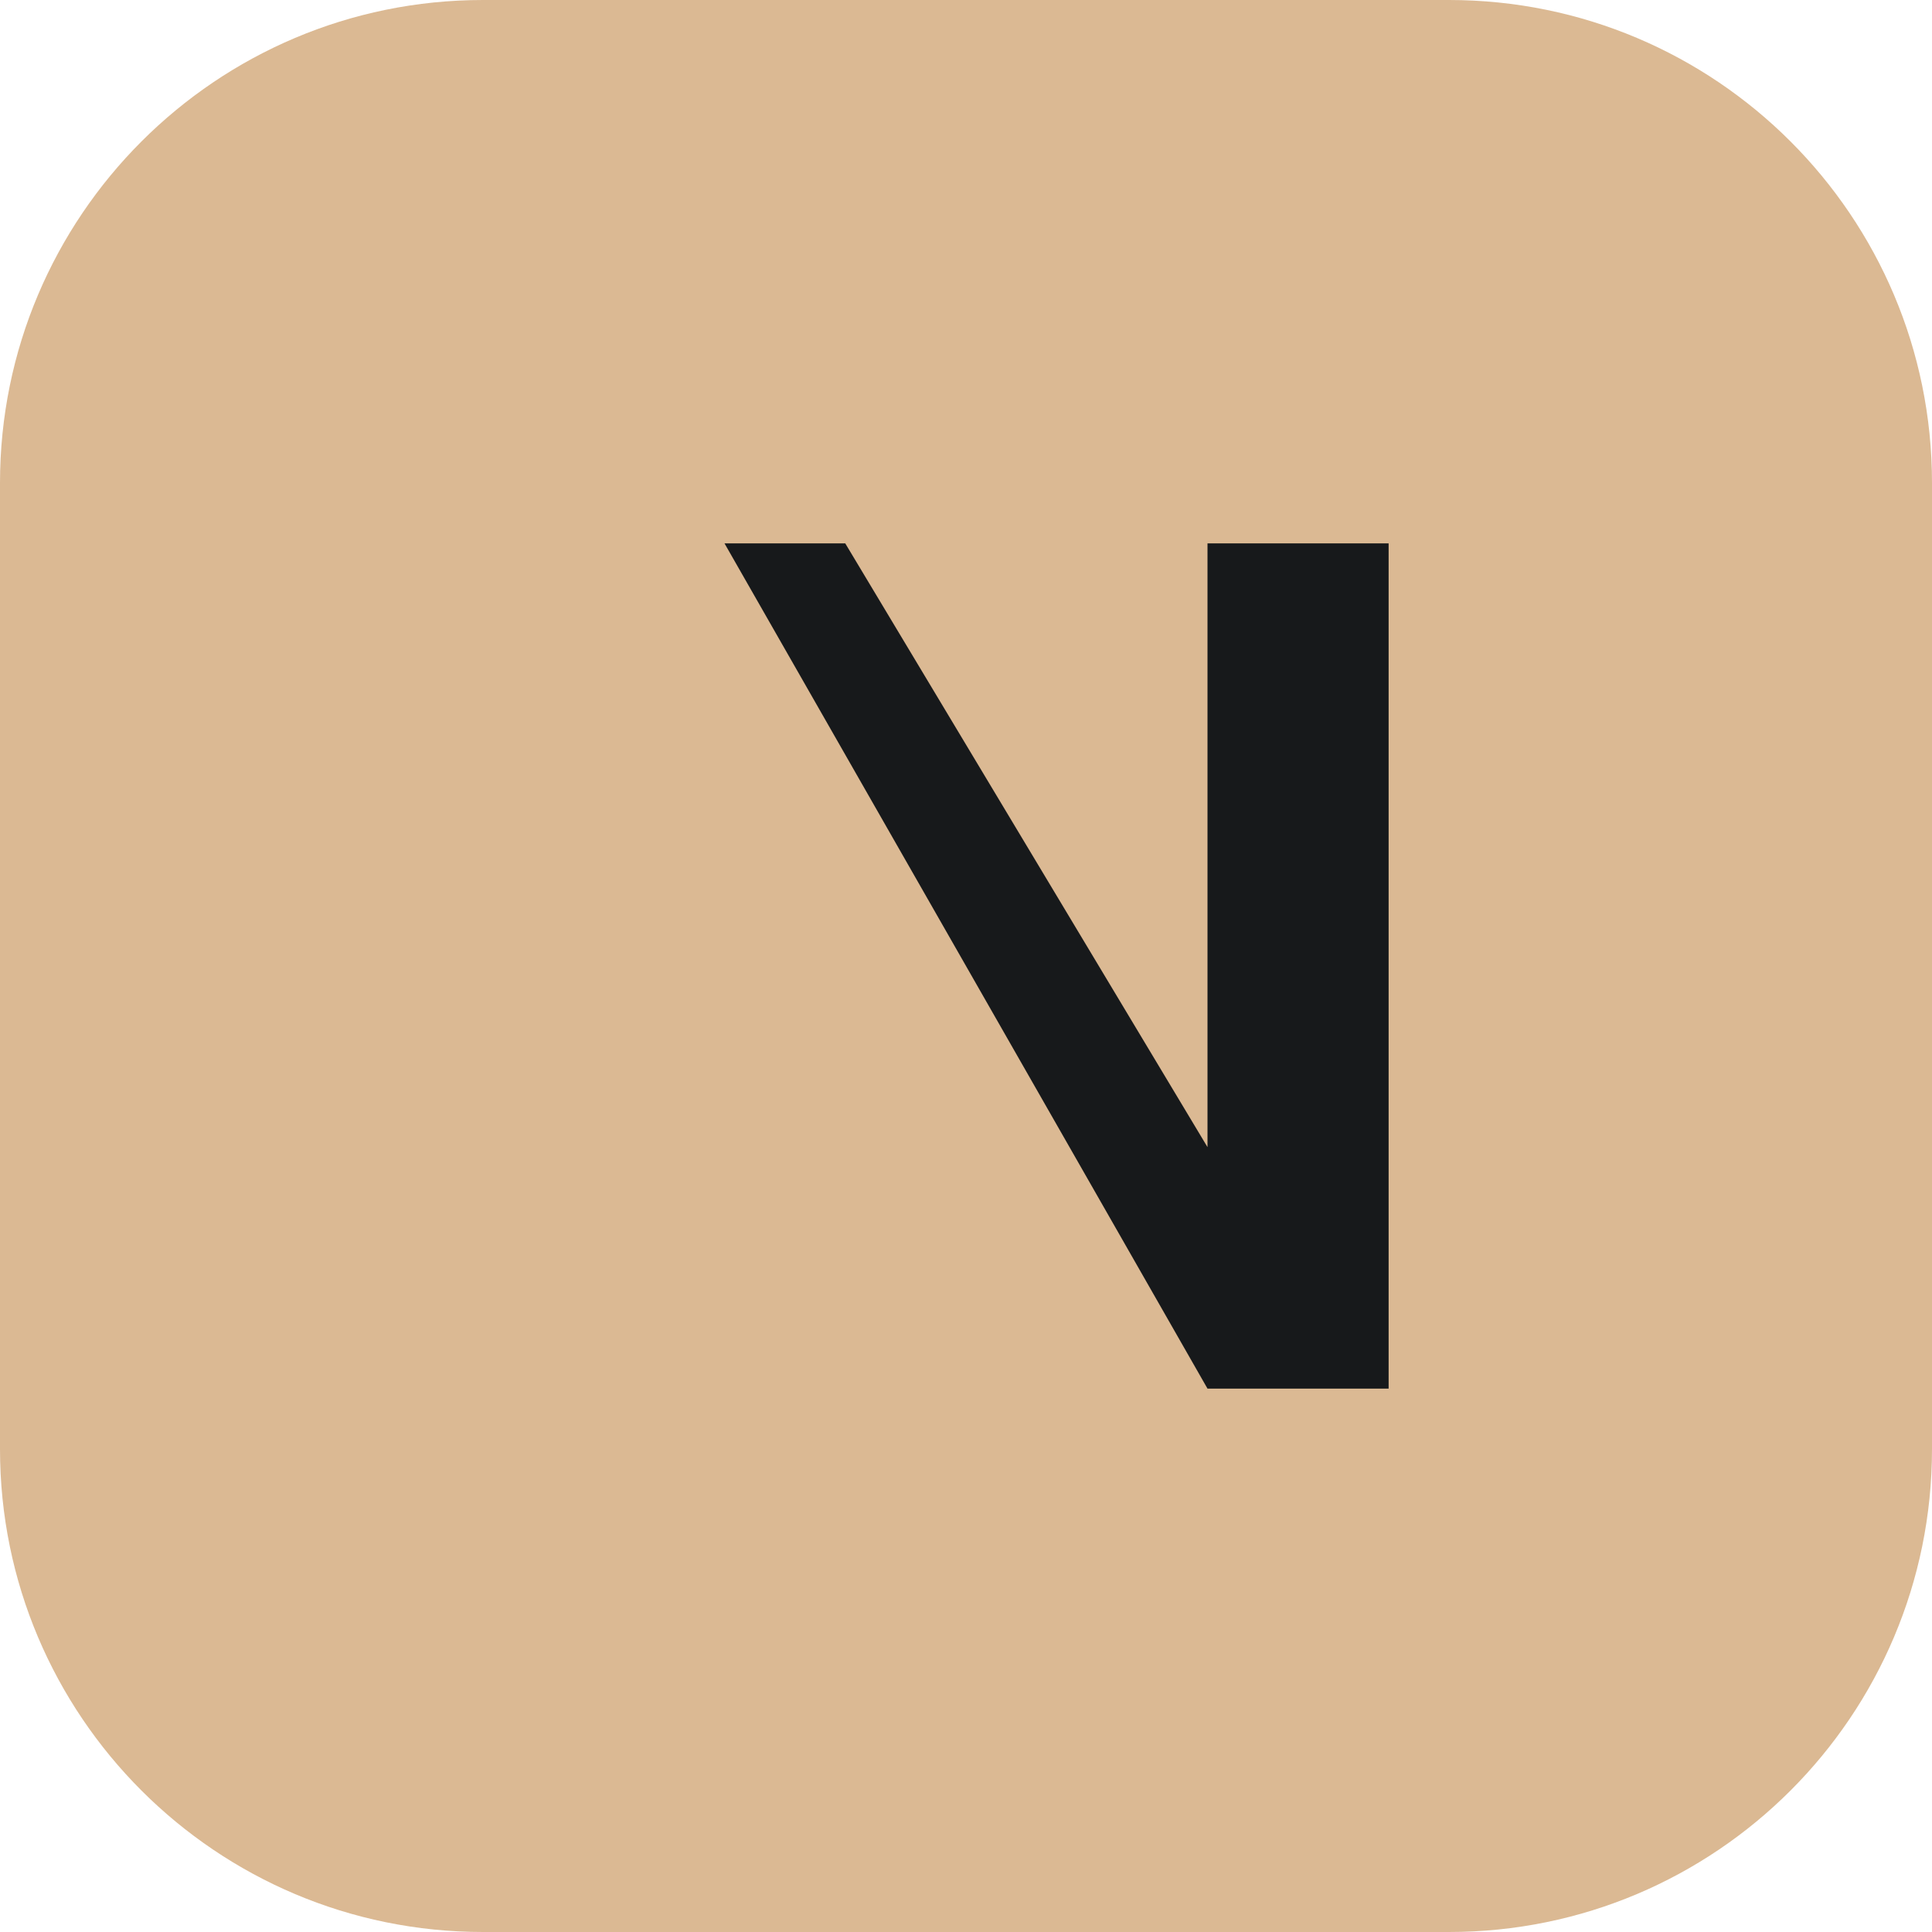
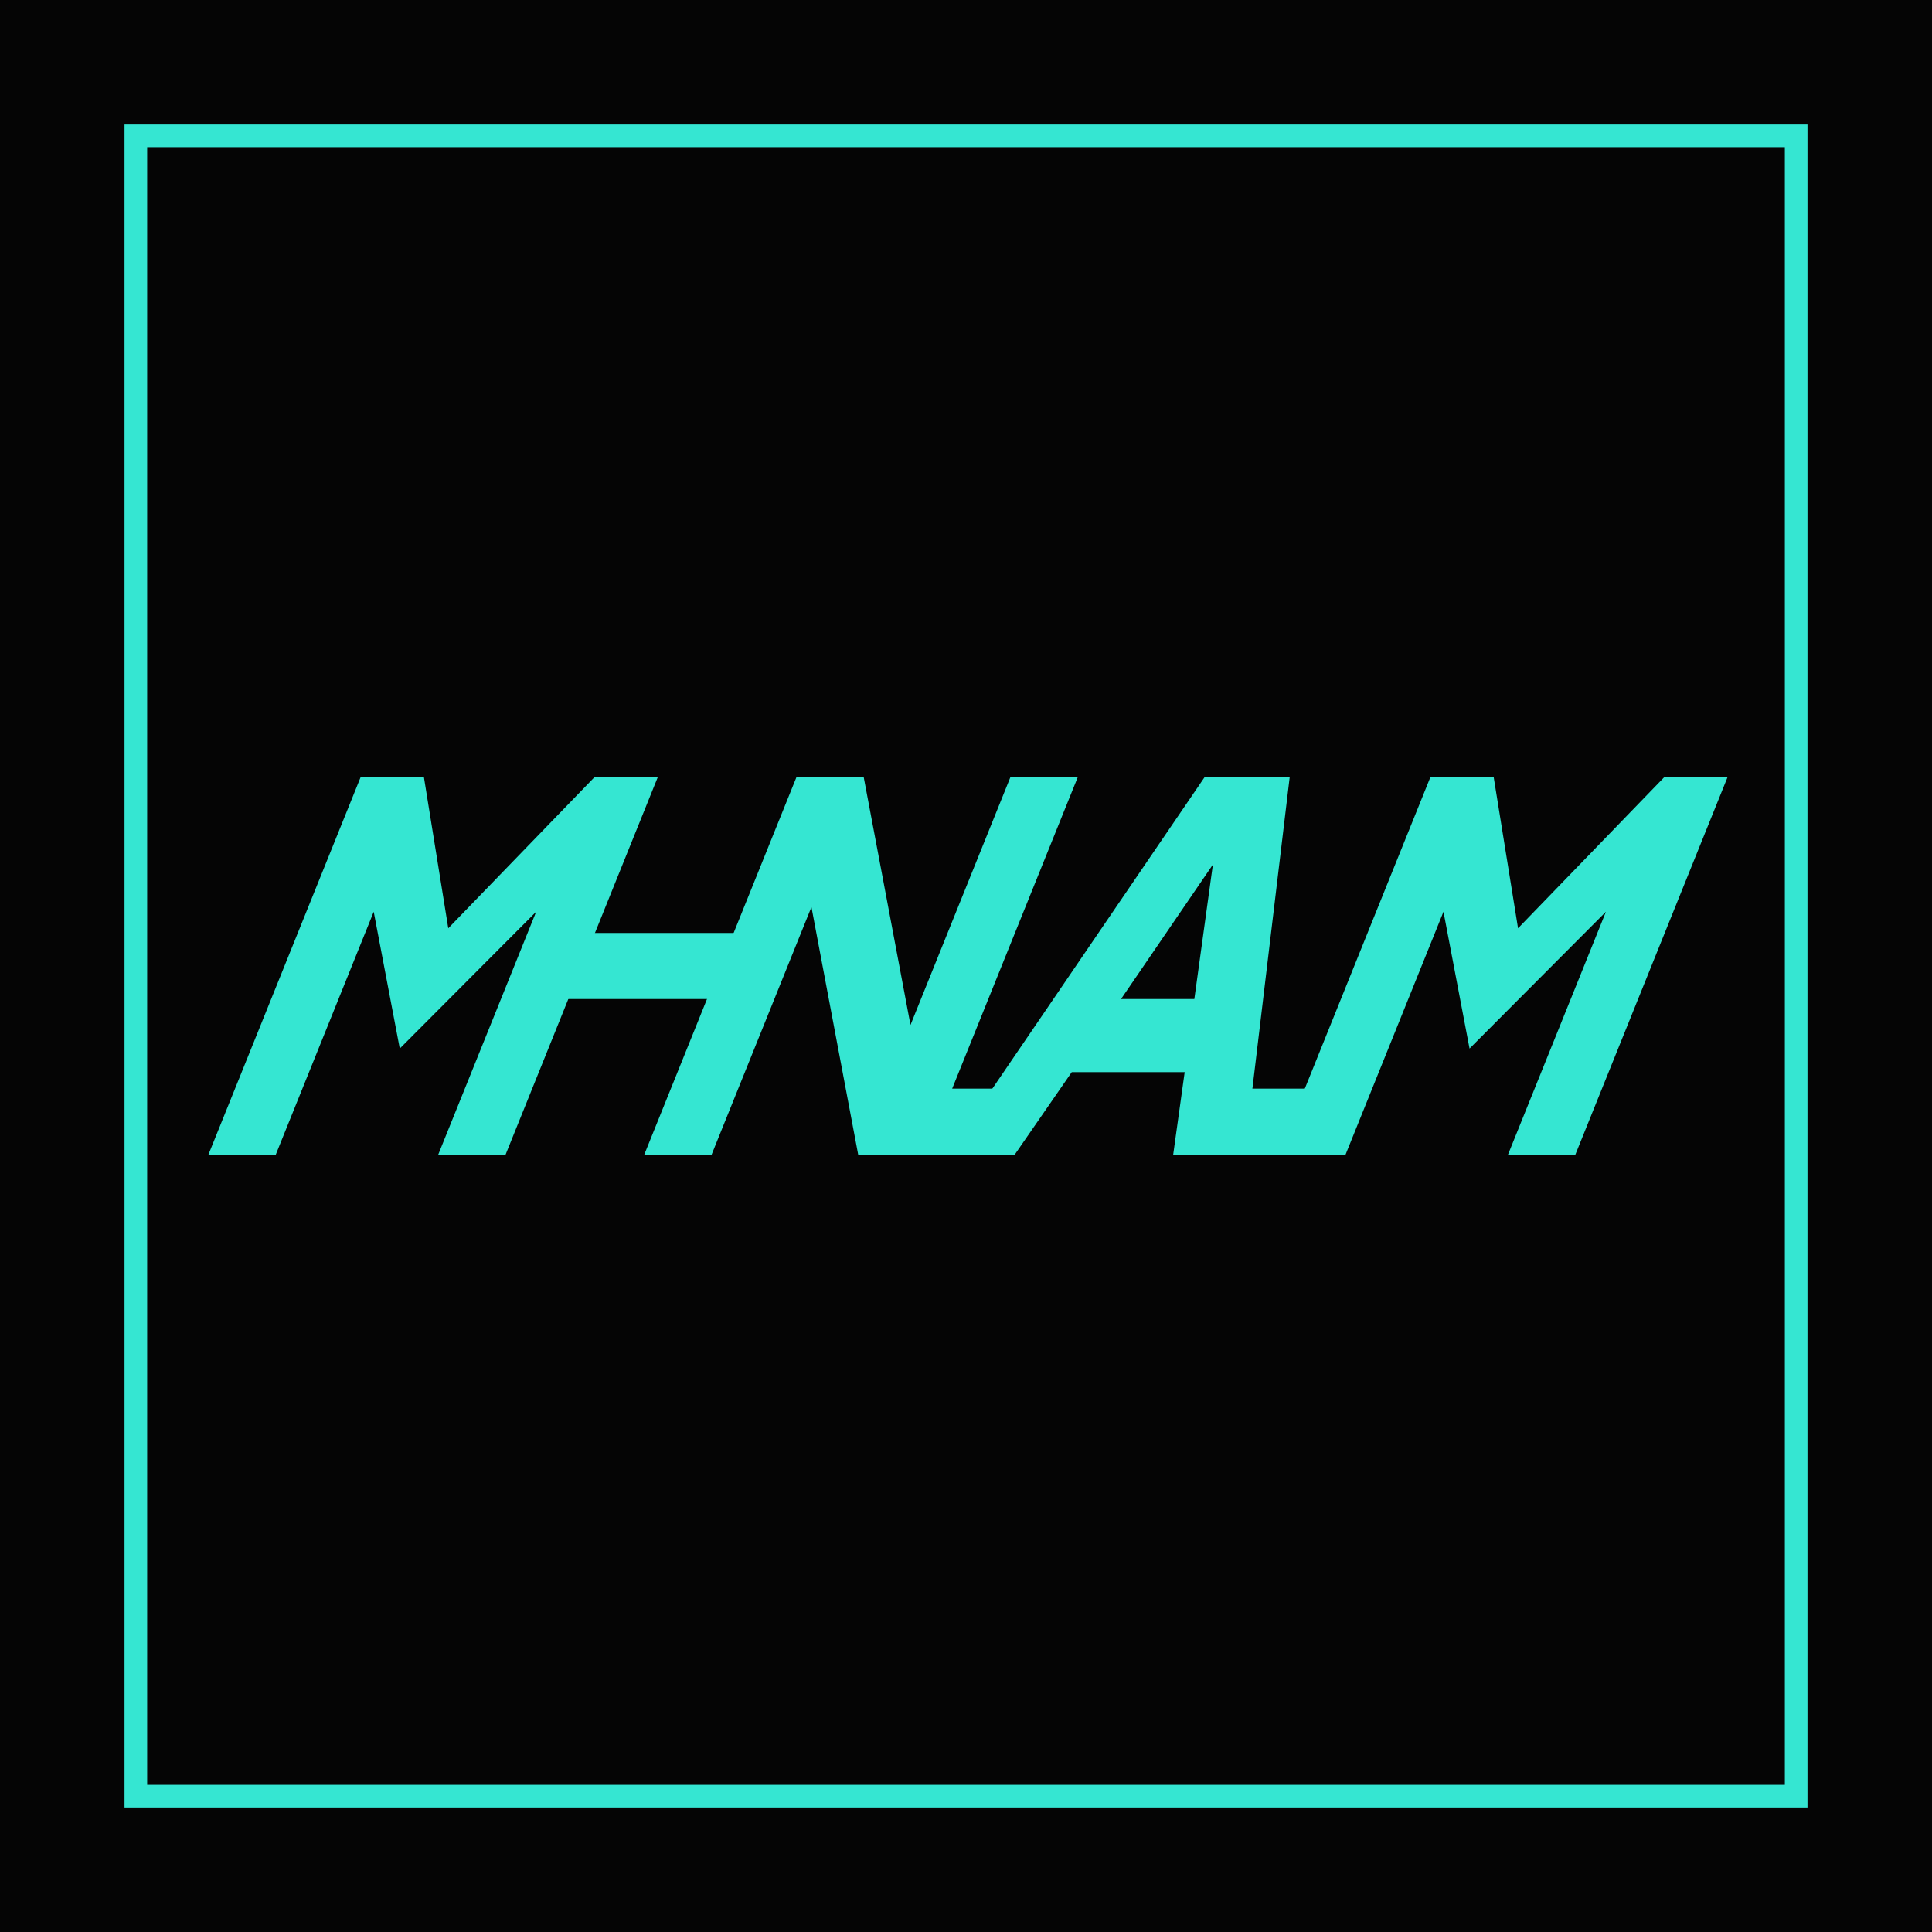
- <svg xmlns="http://www.w3.org/2000/svg" viewBox="0 0 32 32">
-   <rect width="32" height="32" rx="8" fill="#dbb993" />
-   <path d="M9 23V9h3l8 14h3V9h-3v10L14 9H9" fill="#17191b" />
+ <svg xmlns="http://www.w3.org/2000/svg" width="1024" height="1024" viewBox="0 0 1024 1024" role="img" aria-labelledby="title desc">
+   <rect width="1024" height="1024" fill="#050505" />
+   <path d="M72 72H952V952H72Z" fill="none" stroke="#35E6D2" stroke-width="12" />
+   <g transform="translate(105 412) scale(1.05 1.25)">
+     <g fill="#35E6D2" transform="matrix(1 0 -.48 1 82 0)">
+       <path d="M0 160V0H32L75 64L118 0H150V160H116V57L75 115L34 57V160Z" />
+       <path d="M145 66H238V94H145Z" />
+       <path d="M220 160V0H254L328 105V0H362V132H395V160H328L254 55V160Z" />
+       <path fill-rule="evenodd" d="M373 160L426 0H469L523 160H487L476 125H419L407 160ZM429 94H466L448 37Z" />
+       <path d="M511 132H552V160H511Z" />
+       <path d="M540 160V0H572L615 64L658 0H690V160H656V57L615 115L574 57V160Z" />
+     </g>
+   </g>
</svg>
